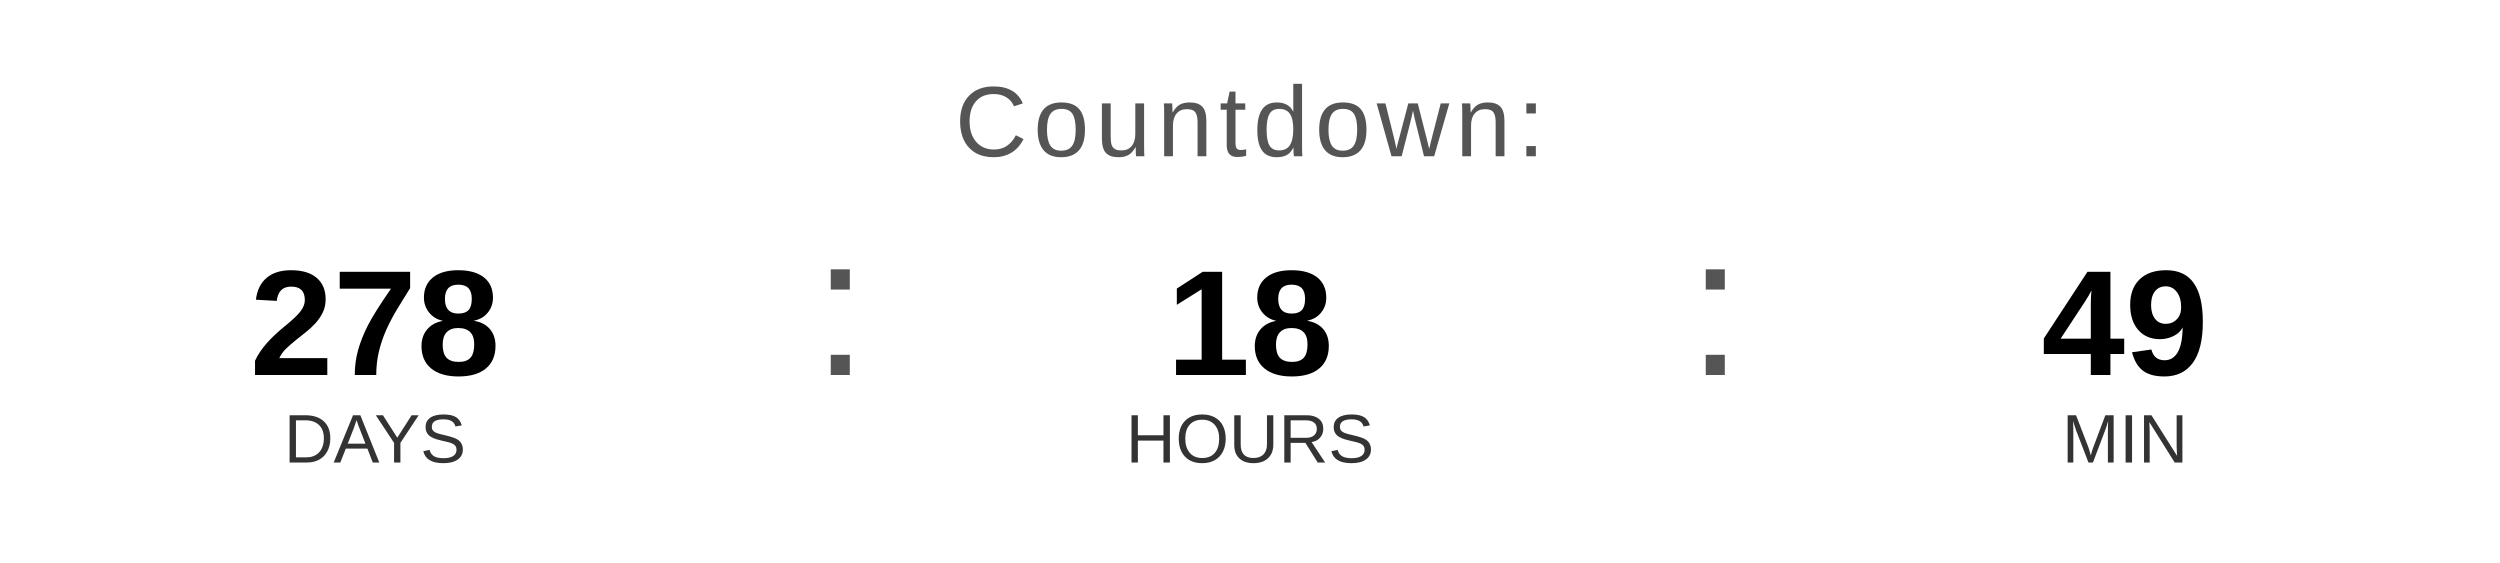
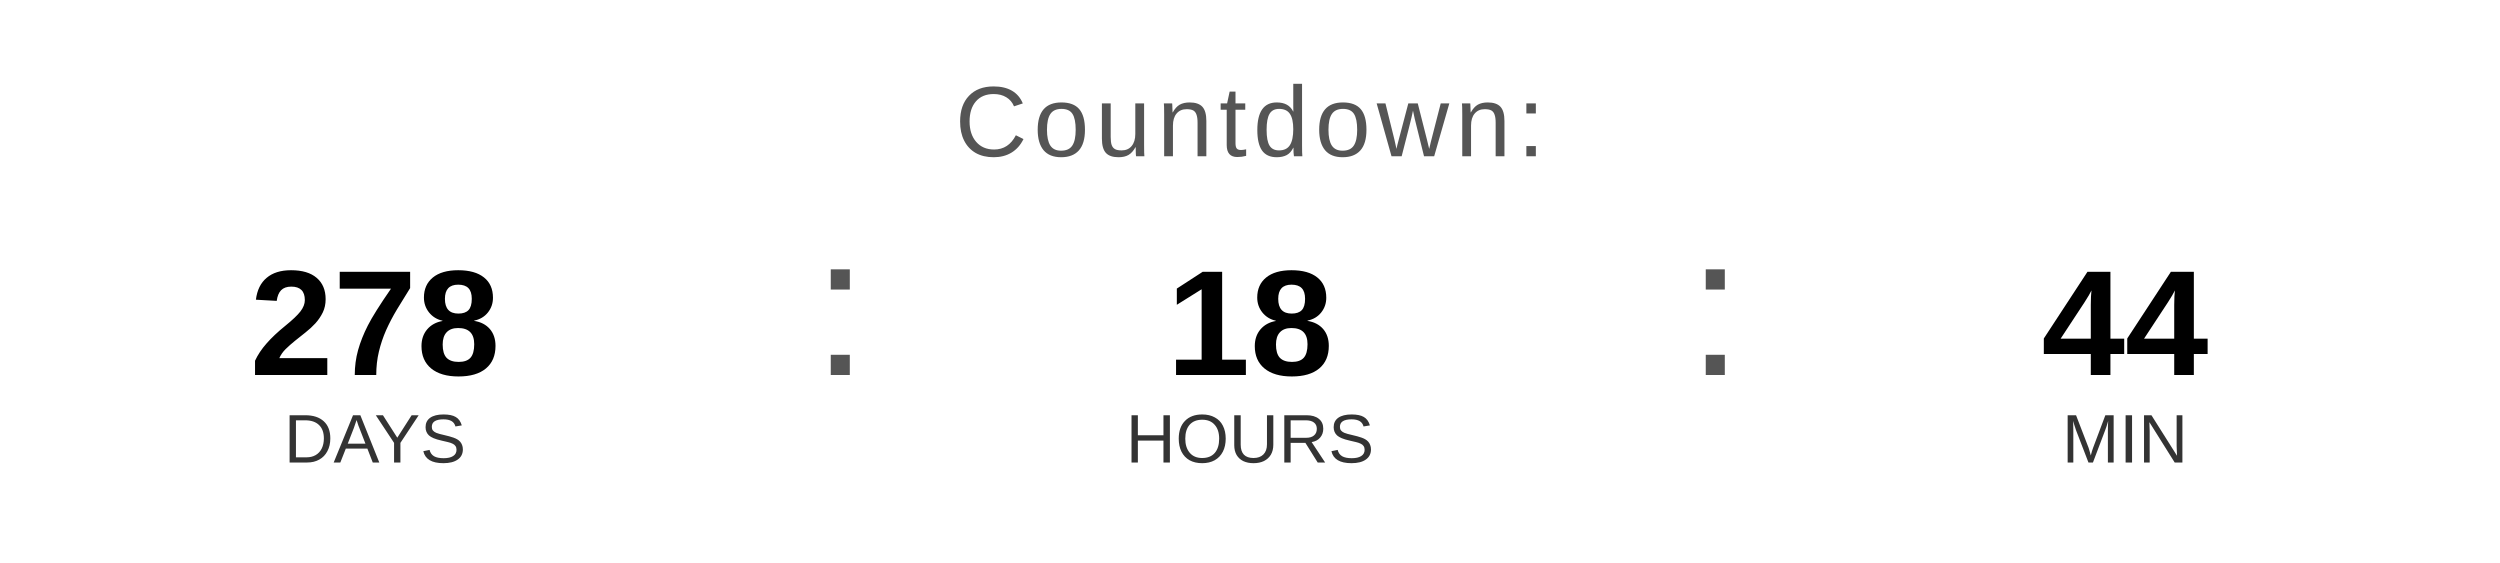
<svg xmlns="http://www.w3.org/2000/svg" width="400" height="90" viewBox="0 0 400 90">
  <text x="200" y="25" font-family="Arial, Helvetica, sans-serif" font-size="16" fill="#555555" text-anchor="middle" letter-spacing="1">
    Countdown:
  </text>
  <text x="60" y="60" font-family="Arial, Helvetica, sans-serif" font-size="24" font-weight="bold" fill="#000000" text-anchor="middle">278</text>
  <text x="60" y="74" font-family="Arial, Helvetica, sans-serif" font-size="11" fill="#333333" text-anchor="middle">DAYS</text>
  <text x="130" y="60" font-family="Arial, sans-serif" font-size="32" fill="#555555">:</text>
  <text x="200" y="60" font-family="Arial, Helvetica, sans-serif" font-size="24" font-weight="bold" fill="#000000" text-anchor="middle">18</text>
  <text x="200" y="74" font-family="Arial, Helvetica, sans-serif" font-size="11" fill="#333333" text-anchor="middle">HOURS</text>
  <text x="270" y="60" font-family="Arial, sans-serif" font-size="32" fill="#555555">:</text>
-   <text x="340" y="60" font-family="Arial, Helvetica, sans-serif" font-size="24" font-weight="bold" fill="#000000" text-anchor="middle">49</text>
+   <text x="340" y="60" font-family="Arial, Helvetica, sans-serif" font-size="24" font-weight="bold" fill="#000000" text-anchor="middle">44</text>
  <text x="340" y="74" font-family="Arial, Helvetica, sans-serif" font-size="11" fill="#333333" text-anchor="middle">MIN</text>
</svg>
